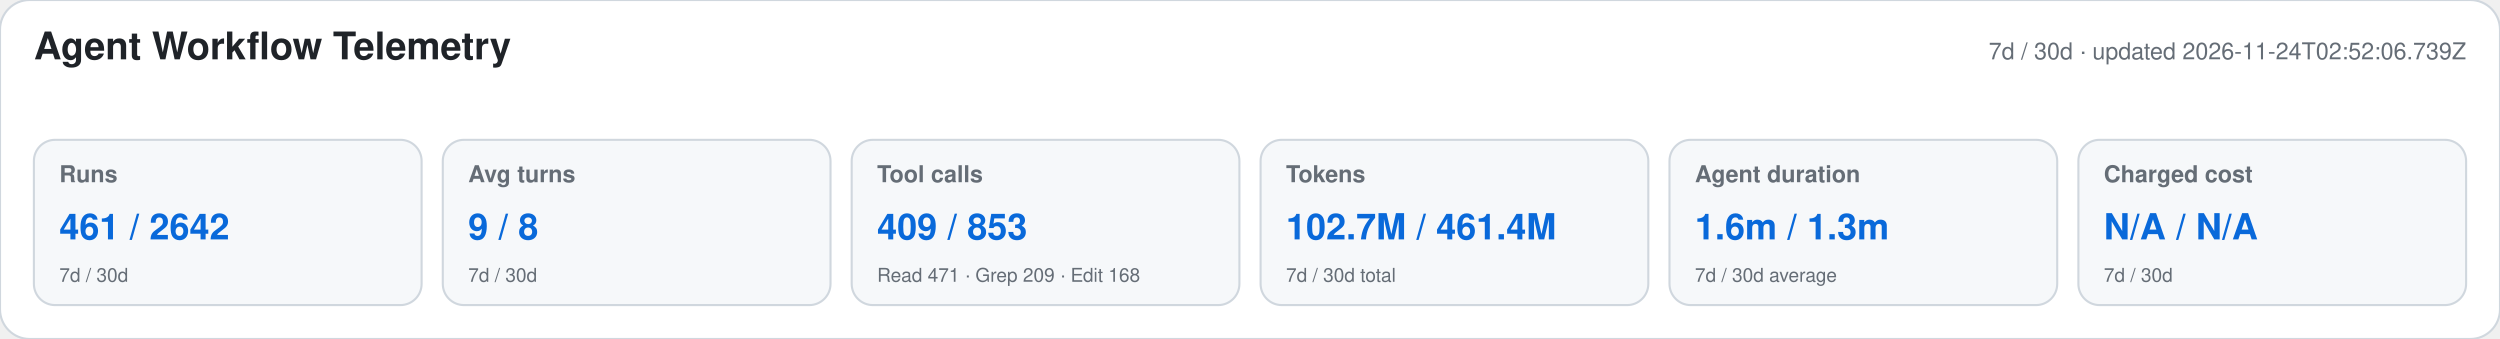
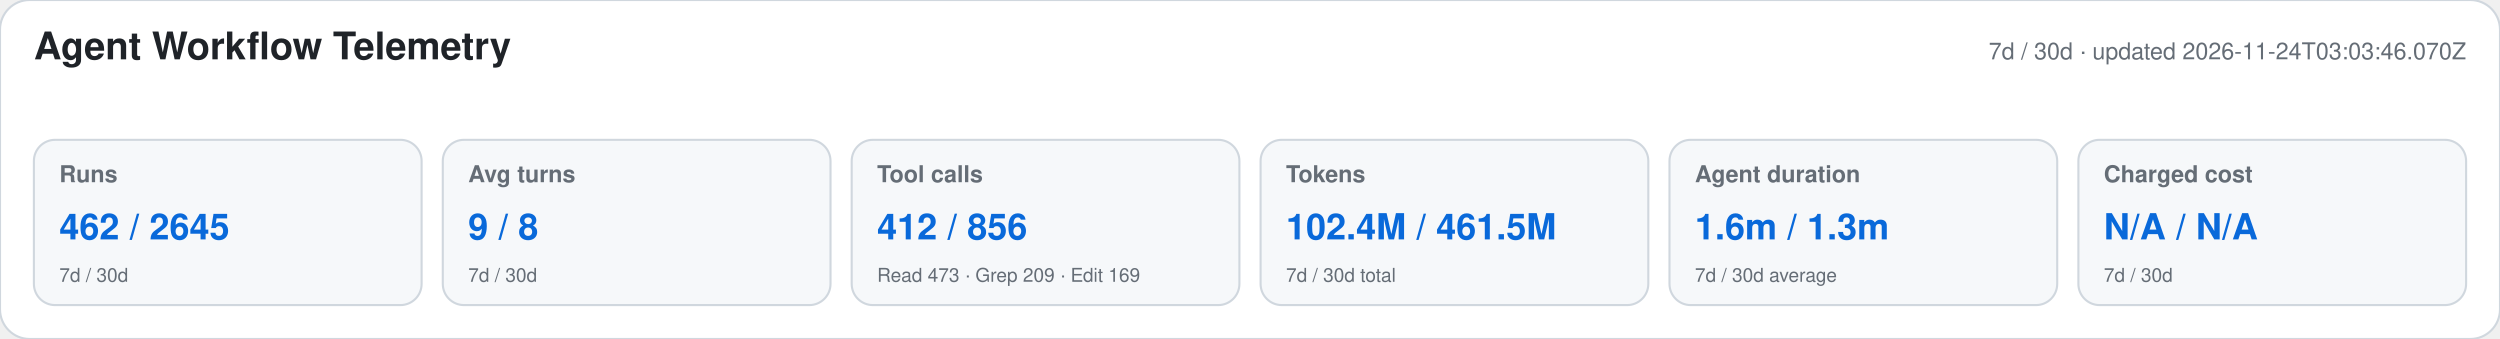
<svg xmlns="http://www.w3.org/2000/svg" width="1180" height="160" viewBox="0 0 1180 160" role="img" aria-labelledby="title desc">
  <style>text{font-family:-apple-system,BlinkMacSystemFont,"Segoe UI",Helvetica,Arial,sans-serif}.heading{font-size:18px;font-weight:650;fill:#1f2328}.meta,.label,.secondary{fill:#656d76}.meta,.label{font-size:11px}.label{font-weight:600}.primary{font-size:17px;font-weight:700;fill:#0969da}.secondary{font-size:9px}</style>
  <rect width="1180" height="160" rx="14" fill="#ffffff" stroke="#d0d7de" />
  <text x="16" y="28" class="heading">Agent Workflow Telemetry</text>
-   <text x="1164" y="28" text-anchor="end" class="meta">7d / 30d · updated 2026-11-24T02:52:06.739Z</text>
+   <text x="1164" y="28" text-anchor="end" class="meta">7d / 30d · updated 2026-11-24T03:03:46.070Z</text>
  <g>
    <rect x="16" y="66" width="183" height="78" rx="10" fill="#f6f8fa" stroke="#d0d7de" />
    <text x="28" y="86" class="label">Runs</text>
-     <text x="28" y="113" class="primary">461 / 2642</text>
+     <text x="28" y="113" class="primary">462 / 2645</text>
    <text x="28" y="133" class="secondary">7d / 30d</text>
  </g>
  <g>
    <rect x="209" y="66" width="183" height="78" rx="10" fill="#f6f8fa" stroke="#d0d7de" />
    <text x="221" y="86" class="label">Avg turns</text>
    <text x="221" y="113" class="primary">9 / 8</text>
    <text x="221" y="133" class="secondary">7d / 30d</text>
  </g>
  <g>
    <rect x="402" y="66" width="183" height="78" rx="10" fill="#f6f8fa" stroke="#d0d7de" />
    <text x="414" y="86" class="label">Tool calls</text>
-     <text x="414" y="113" class="primary">409 / 853</text>
-     <text x="414" y="133" class="secondary">Read 471 · Grep 209 · Edit 168</text>
+     <text x="414" y="113" class="primary">412 / 856</text>
+     <text x="414" y="133" class="secondary">Read 473 · Grep 209 · Edit 169</text>
  </g>
  <g>
    <rect x="595" y="66" width="183" height="78" rx="10" fill="#f6f8fa" stroke="#d0d7de" />
    <text x="607" y="86" class="label">Tokens</text>
-     <text x="607" y="113" class="primary">102.7M / 461.4M</text>
+     <text x="607" y="113" class="primary">102.4M / 461.5M</text>
    <text x="607" y="133" class="secondary">7d / 30d total</text>
  </g>
  <g>
    <rect x="788" y="66" width="183" height="78" rx="10" fill="#f6f8fa" stroke="#d0d7de" />
    <text x="800" y="86" class="label">Agent duration</text>
    <text x="800" y="113" class="primary">1.6m / 1.3m</text>
    <text x="800" y="133" class="secondary">7d / 30d average</text>
  </g>
  <g>
    <rect x="981" y="66" width="183" height="78" rx="10" fill="#f6f8fa" stroke="#d0d7de" />
    <text x="993" y="86" class="label">Charged cost</text>
    <text x="993" y="113" class="primary">N/A / N/A</text>
    <text x="993" y="133" class="secondary">7d / 30d</text>
  </g>
</svg>
